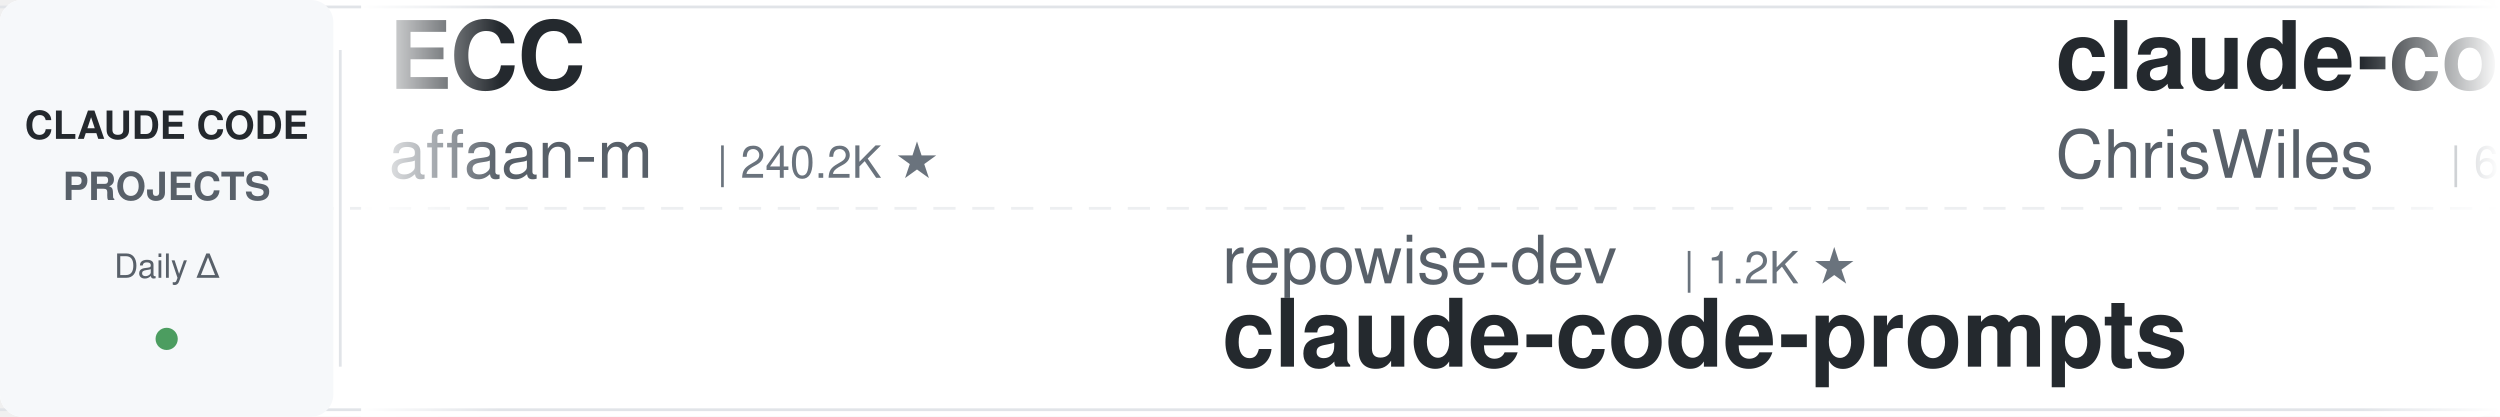
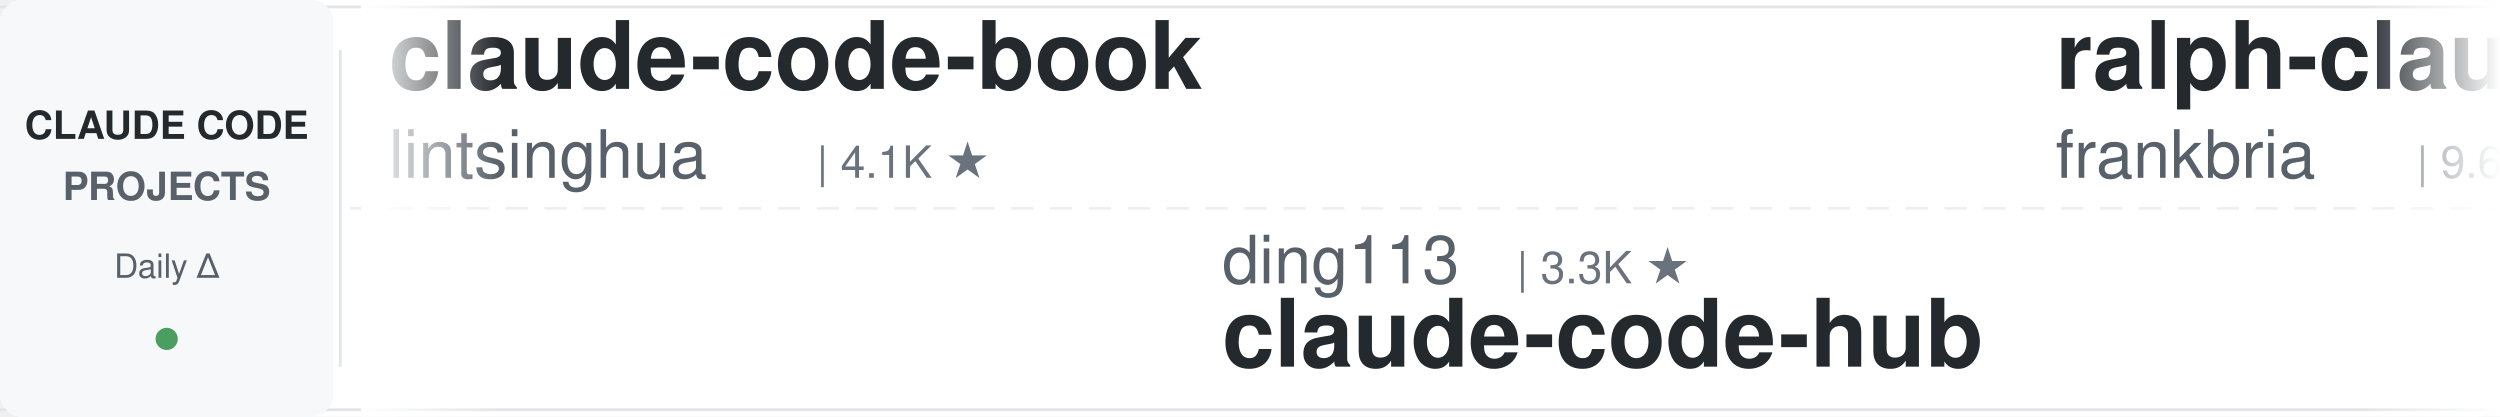
<svg xmlns="http://www.w3.org/2000/svg" width="900" height="150">
  <defs>
    <linearGradient id="leftFade" x1="0%" y1="0%" x2="100%" y2="0%">
      <stop offset="0%" style="stop-color:#ffffff;stop-opacity:1" />
      <stop offset="100%" style="stop-color:#ffffff;stop-opacity:0" />
    </linearGradient>
    <linearGradient id="rightFade" x1="0%" y1="0%" x2="100%" y2="0%">
      <stop offset="0%" style="stop-color:#ffffff;stop-opacity:0" />
      <stop offset="100%" style="stop-color:#ffffff;stop-opacity:1" />
    </linearGradient>
  </defs>
  <rect width="900" height="150" fill="#ffffff" rx="8" />
  <rect x="0" y="2" width="900" height="1" fill="#e1e4e8" />
  <rect x="0" y="147" width="900" height="1" fill="#e1e4e8" />
  <line x1="0" y1="75" x2="900" y2="75" stroke="#e1e4e8" stroke-width="1" stroke-dasharray="8 6" opacity="0.6" />
  <rect x="0" y="0" width="120" height="150" fill="#f6f8fa" rx="8" />
  <text x="60" y="50" font-family="-apple-system, BlinkMacSystemFont, 'Segoe UI', Helvetica, Arial, sans-serif" font-size="14" font-weight="600" fill="#24292e" text-anchor="middle">CLAUDE CODE</text>
  <text x="60" y="72" font-family="-apple-system, BlinkMacSystemFont, 'Segoe UI', Helvetica, Arial, sans-serif" font-size="14" font-weight="600" fill="#586069" text-anchor="middle">PROJECTS</text>
  <text x="60" y="100" font-family="-apple-system, BlinkMacSystemFont, 'Segoe UI', Helvetica, Arial, sans-serif" font-size="12" font-weight="500" fill="#586069" text-anchor="middle">Daily Δ</text>
  <circle cx="60" cy="122" r="4" fill="#22863a" opacity="0.8" />
  <rect x="122" y="18" width="1" height="114" fill="#e1e4e8" />
  <clipPath id="tickerClip">
    <rect x="130" y="0" width="770" height="150" />
  </clipPath>
  <g clip-path="url(#tickerClip)">
    <g id="tickerItems">
      <animateTransform attributeName="transform" attributeType="XML" type="translate" from="0 0" to="-3000 0" dur="54s" repeatCount="indefinite" />
      <g transform="translate(0, 0)">
-         <text x="140" y="32" font-family="-apple-system, BlinkMacSystemFont, 'Segoe UI', Helvetica, Arial, sans-serif" font-size="34" font-weight="600" fill="#24292e">ECC</text>
-         <text x="140" y="64" font-family="-apple-system, BlinkMacSystemFont, 'Segoe UI', Helvetica, Arial, sans-serif" font-size="24" font-weight="400" fill="#586069">affaan-m</text>
-         <text x="258" y="64" font-family="-apple-system, BlinkMacSystemFont, 'Segoe UI', Helvetica, Arial, sans-serif" font-size="16" font-weight="500" fill="#6a737d">| 240.2K ★</text>
+         <text x="140" y="32" font-family="-apple-system, BlinkMacSystemFont, 'Segoe UI', Helvetica, Arial, sans-serif" font-size="34" font-weight="600" fill="#24292e">claude-code-book</text>
+         <text x="140" y="64" font-family="-apple-system, BlinkMacSystemFont, 'Segoe UI', Helvetica, Arial, sans-serif" font-size="24" font-weight="400" fill="#586069">lintsinghua</text>
+         <text x="294" y="64" font-family="-apple-system, BlinkMacSystemFont, 'Segoe UI', Helvetica, Arial, sans-serif" font-size="16" font-weight="500" fill="#6a737d">| 4.1K ★</text>
      </g>
      <g transform="translate(300, 0)">
-         <text x="140" y="102" font-family="-apple-system, BlinkMacSystemFont, 'Segoe UI', Helvetica, Arial, sans-serif" font-size="24" font-weight="400" fill="#586069">repowise-dev</text>
-         <text x="306" y="102" font-family="-apple-system, BlinkMacSystemFont, 'Segoe UI', Helvetica, Arial, sans-serif" font-size="16" font-weight="500" fill="#6a737d">| 1.2K ★</text>
-         <text x="140" y="132" font-family="-apple-system, BlinkMacSystemFont, 'Segoe UI', Helvetica, Arial, sans-serif" font-size="34" font-weight="600" fill="#24292e">claude-code-prompts</text>
+         <text x="140" y="102" font-family="-apple-system, BlinkMacSystemFont, 'Segoe UI', Helvetica, Arial, sans-serif" font-size="24" font-weight="400" fill="#586069">ding113</text>
+         <text x="246" y="102" font-family="-apple-system, BlinkMacSystemFont, 'Segoe UI', Helvetica, Arial, sans-serif" font-size="16" font-weight="500" fill="#6a737d">| 3.3K ★</text>
+         <text x="140" y="132" font-family="-apple-system, BlinkMacSystemFont, 'Segoe UI', Helvetica, Arial, sans-serif" font-size="34" font-weight="600" fill="#24292e">claude-code-hub</text>
      </g>
      <g transform="translate(600, 0)">
-         <text x="140" y="32" font-family="-apple-system, BlinkMacSystemFont, 'Segoe UI', Helvetica, Arial, sans-serif" font-size="34" font-weight="600" fill="#24292e">claude-code-showcase</text>
-         <text x="140" y="64" font-family="-apple-system, BlinkMacSystemFont, 'Segoe UI', Helvetica, Arial, sans-serif" font-size="24" font-weight="400" fill="#586069">ChrisWiles</text>
-         <text x="282" y="64" font-family="-apple-system, BlinkMacSystemFont, 'Segoe UI', Helvetica, Arial, sans-serif" font-size="16" font-weight="500" fill="#6a737d">| 6.0K ★</text>
+         <text x="140" y="32" font-family="-apple-system, BlinkMacSystemFont, 'Segoe UI', Helvetica, Arial, sans-serif" font-size="34" font-weight="600" fill="#24292e">ralph-claude-code</text>
+         <text x="140" y="64" font-family="-apple-system, BlinkMacSystemFont, 'Segoe UI', Helvetica, Arial, sans-serif" font-size="24" font-weight="400" fill="#586069">frankbria</text>
+         <text x="270" y="64" font-family="-apple-system, BlinkMacSystemFont, 'Segoe UI', Helvetica, Arial, sans-serif" font-size="16" font-weight="500" fill="#6a737d">| 9.6K ★</text>
      </g>
      <g transform="translate(900, 0)">
-         <text x="140" y="102" font-family="-apple-system, BlinkMacSystemFont, 'Segoe UI', Helvetica, Arial, sans-serif" font-size="24" font-weight="400" fill="#586069">hangsman</text>
-         <text x="258" y="102" font-family="-apple-system, BlinkMacSystemFont, 'Segoe UI', Helvetica, Arial, sans-serif" font-size="16" font-weight="500" fill="#6a737d">| 791 ★</text>
-         <text x="140" y="132" font-family="-apple-system, BlinkMacSystemFont, 'Segoe UI', Helvetica, Arial, sans-serif" font-size="34" font-weight="600" fill="#24292e">claude-code-source</text>
+         <text x="140" y="102" font-family="-apple-system, BlinkMacSystemFont, 'Segoe UI', Helvetica, Arial, sans-serif" font-size="24" font-weight="400" fill="#586069">darcyegb</text>
+         <text x="258" y="102" font-family="-apple-system, BlinkMacSystemFont, 'Segoe UI', Helvetica, Arial, sans-serif" font-size="16" font-weight="500" fill="#6a737d">| 760 ★</text>
+         <text x="140" y="132" font-family="-apple-system, BlinkMacSystemFont, 'Segoe UI', Helvetica, Arial, sans-serif" font-size="34" font-weight="600" fill="#24292e">ClaudeCodeAgents</text>
      </g>
      <g transform="translate(1200, 0)">
-         <text x="140" y="32" font-family="-apple-system, BlinkMacSystemFont, 'Segoe UI', Helvetica, Arial, sans-serif" font-size="34" font-weight="600" fill="#24292e">claude-code-spec-workflo...</text>
-         <text x="140" y="64" font-family="-apple-system, BlinkMacSystemFont, 'Segoe UI', Helvetica, Arial, sans-serif" font-size="24" font-weight="400" fill="#586069">Pimzino</text>
-         <text x="246" y="64" font-family="-apple-system, BlinkMacSystemFont, 'Segoe UI', Helvetica, Arial, sans-serif" font-size="16" font-weight="500" fill="#6a737d">| 3.8K ★</text>
+         <text x="140" y="32" font-family="-apple-system, BlinkMacSystemFont, 'Segoe UI', Helvetica, Arial, sans-serif" font-size="34" font-weight="600" fill="#24292e">claude-code-engineering</text>
+         <text x="140" y="64" font-family="-apple-system, BlinkMacSystemFont, 'Segoe UI', Helvetica, Arial, sans-serif" font-size="24" font-weight="400" fill="#586069">huangjia2019</text>
+         <text x="306" y="64" font-family="-apple-system, BlinkMacSystemFont, 'Segoe UI', Helvetica, Arial, sans-serif" font-size="16" font-weight="500" fill="#6a737d">| 1.1K ★</text>
      </g>
      <g transform="translate(1500, 0)">
-         <text x="140" y="102" font-family="-apple-system, BlinkMacSystemFont, 'Segoe UI', Helvetica, Arial, sans-serif" font-size="24" font-weight="400" fill="#586069">simonw</text>
-         <text x="234" y="102" font-family="-apple-system, BlinkMacSystemFont, 'Segoe UI', Helvetica, Arial, sans-serif" font-size="16" font-weight="500" fill="#6a737d">| 1.7K ★</text>
-         <text x="140" y="132" font-family="-apple-system, BlinkMacSystemFont, 'Segoe UI', Helvetica, Arial, sans-serif" font-size="34" font-weight="600" fill="#24292e">claude-code-transcripts</text>
+         <text x="140" y="102" font-family="-apple-system, BlinkMacSystemFont, 'Segoe UI', Helvetica, Arial, sans-serif" font-size="24" font-weight="400" fill="#586069">multica-ai</text>
+         <text x="282" y="102" font-family="-apple-system, BlinkMacSystemFont, 'Segoe UI', Helvetica, Arial, sans-serif" font-size="16" font-weight="500" fill="#6a737d">| 202.6K ★</text>
+         <text x="140" y="132" font-family="-apple-system, BlinkMacSystemFont, 'Segoe UI', Helvetica, Arial, sans-serif" font-size="34" font-weight="600" fill="#24292e">andrej-karpathy-skills</text>
      </g>
      <g transform="translate(1800, 0)">
-         <text x="140" y="32" font-family="-apple-system, BlinkMacSystemFont, 'Segoe UI', Helvetica, Arial, sans-serif" font-size="34" font-weight="600" fill="#24292e">claude-coder</text>
-         <text x="140" y="64" font-family="-apple-system, BlinkMacSystemFont, 'Segoe UI', Helvetica, Arial, sans-serif" font-size="24" font-weight="400" fill="#586069">kodu-ai</text>
-         <text x="246" y="64" font-family="-apple-system, BlinkMacSystemFont, 'Segoe UI', Helvetica, Arial, sans-serif" font-size="16" font-weight="500" fill="#6a737d">| 5.2K ★</text>
+         <text x="140" y="32" font-family="-apple-system, BlinkMacSystemFont, 'Segoe UI', Helvetica, Arial, sans-serif" font-size="34" font-weight="600" fill="#24292e">edmunds-claude-code</text>
+         <text x="140" y="64" font-family="-apple-system, BlinkMacSystemFont, 'Segoe UI', Helvetica, Arial, sans-serif" font-size="24" font-weight="400" fill="#586069">edmund-io</text>
+         <text x="270" y="64" font-family="-apple-system, BlinkMacSystemFont, 'Segoe UI', Helvetica, Arial, sans-serif" font-size="16" font-weight="500" fill="#6a737d">| 1.5K ★</text>
      </g>
      <g transform="translate(2100, 0)">
-         <text x="140" y="102" font-family="-apple-system, BlinkMacSystemFont, 'Segoe UI', Helvetica, Arial, sans-serif" font-size="24" font-weight="400" fill="#586069">alejandrobalderas</text>
-         <text x="366" y="102" font-family="-apple-system, BlinkMacSystemFont, 'Segoe UI', Helvetica, Arial, sans-serif" font-size="16" font-weight="500" fill="#6a737d">| 2.8K ★</text>
-         <text x="140" y="132" font-family="-apple-system, BlinkMacSystemFont, 'Segoe UI', Helvetica, Arial, sans-serif" font-size="34" font-weight="600" fill="#24292e">claude-code-from-source</text>
+         <text x="140" y="102" font-family="-apple-system, BlinkMacSystemFont, 'Segoe UI', Helvetica, Arial, sans-serif" font-size="24" font-weight="400" fill="#586069">Chachamaru127</text>
+         <text x="318" y="102" font-family="-apple-system, BlinkMacSystemFont, 'Segoe UI', Helvetica, Arial, sans-serif" font-size="16" font-weight="500" fill="#6a737d">| 3.1K ★</text>
+         <text x="140" y="132" font-family="-apple-system, BlinkMacSystemFont, 'Segoe UI', Helvetica, Arial, sans-serif" font-size="34" font-weight="600" fill="#24292e">claude-code-harness</text>
      </g>
      <g transform="translate(2400, 0)">
-         <text x="140" y="32" font-family="-apple-system, BlinkMacSystemFont, 'Segoe UI', Helvetica, Arial, sans-serif" font-size="34" font-weight="600" fill="#24292e">system_prompts_leaks</text>
-         <text x="140" y="64" font-family="-apple-system, BlinkMacSystemFont, 'Segoe UI', Helvetica, Arial, sans-serif" font-size="24" font-weight="400" fill="#586069">asgeirtj</text>
-         <text x="258" y="64" font-family="-apple-system, BlinkMacSystemFont, 'Segoe UI', Helvetica, Arial, sans-serif" font-size="16" font-weight="500" fill="#6a737d">| 62.9K ★</text>
+         <text x="140" y="32" font-family="-apple-system, BlinkMacSystemFont, 'Segoe UI', Helvetica, Arial, sans-serif" font-size="34" font-weight="600" fill="#24292e">claude-code-source</text>
+         <text x="140" y="64" font-family="-apple-system, BlinkMacSystemFont, 'Segoe UI', Helvetica, Arial, sans-serif" font-size="24" font-weight="400" fill="#586069">AprilNEA</text>
+         <text x="258" y="64" font-family="-apple-system, BlinkMacSystemFont, 'Segoe UI', Helvetica, Arial, sans-serif" font-size="16" font-weight="500" fill="#6a737d">| 391 ★</text>
      </g>
      <g transform="translate(2700, 0)">
-         <text x="140" y="102" font-family="-apple-system, BlinkMacSystemFont, 'Segoe UI', Helvetica, Arial, sans-serif" font-size="24" font-weight="400" fill="#586069">pedrohcgs</text>
-         <text x="270" y="102" font-family="-apple-system, BlinkMacSystemFont, 'Segoe UI', Helvetica, Arial, sans-serif" font-size="16" font-weight="500" fill="#6a737d">| 1.5K ★</text>
-         <text x="140" y="132" font-family="-apple-system, BlinkMacSystemFont, 'Segoe UI', Helvetica, Arial, sans-serif" font-size="34" font-weight="600" fill="#24292e">claude-code-my-workflow</text>
+         <text x="140" y="102" font-family="-apple-system, BlinkMacSystemFont, 'Segoe UI', Helvetica, Arial, sans-serif" font-size="24" font-weight="400" fill="#586069">digitalsamba</text>
+         <text x="306" y="102" font-family="-apple-system, BlinkMacSystemFont, 'Segoe UI', Helvetica, Arial, sans-serif" font-size="16" font-weight="500" fill="#6a737d">| 1.9K ★</text>
+         <text x="140" y="132" font-family="-apple-system, BlinkMacSystemFont, 'Segoe UI', Helvetica, Arial, sans-serif" font-size="34" font-weight="600" fill="#24292e">claude-code-video-toolki...</text>
      </g>
      <g transform="translate(3000, 0)">
-         <text x="140" y="32" font-family="-apple-system, BlinkMacSystemFont, 'Segoe UI', Helvetica, Arial, sans-serif" font-size="34" font-weight="600" fill="#24292e">ECC</text>
-         <text x="140" y="64" font-family="-apple-system, BlinkMacSystemFont, 'Segoe UI', Helvetica, Arial, sans-serif" font-size="24" font-weight="400" fill="#586069">affaan-m</text>
-         <text x="258" y="64" font-family="-apple-system, BlinkMacSystemFont, 'Segoe UI', Helvetica, Arial, sans-serif" font-size="16" font-weight="500" fill="#6a737d">| 240.2K ★</text>
+         <text x="140" y="32" font-family="-apple-system, BlinkMacSystemFont, 'Segoe UI', Helvetica, Arial, sans-serif" font-size="34" font-weight="600" fill="#24292e">claude-code-book</text>
+         <text x="140" y="64" font-family="-apple-system, BlinkMacSystemFont, 'Segoe UI', Helvetica, Arial, sans-serif" font-size="24" font-weight="400" fill="#586069">lintsinghua</text>
+         <text x="294" y="64" font-family="-apple-system, BlinkMacSystemFont, 'Segoe UI', Helvetica, Arial, sans-serif" font-size="16" font-weight="500" fill="#6a737d">| 4.1K ★</text>
      </g>
      <g transform="translate(3300, 0)">
-         <text x="140" y="102" font-family="-apple-system, BlinkMacSystemFont, 'Segoe UI', Helvetica, Arial, sans-serif" font-size="24" font-weight="400" fill="#586069">repowise-dev</text>
-         <text x="306" y="102" font-family="-apple-system, BlinkMacSystemFont, 'Segoe UI', Helvetica, Arial, sans-serif" font-size="16" font-weight="500" fill="#6a737d">| 1.2K ★</text>
-         <text x="140" y="132" font-family="-apple-system, BlinkMacSystemFont, 'Segoe UI', Helvetica, Arial, sans-serif" font-size="34" font-weight="600" fill="#24292e">claude-code-prompts</text>
+         <text x="140" y="102" font-family="-apple-system, BlinkMacSystemFont, 'Segoe UI', Helvetica, Arial, sans-serif" font-size="24" font-weight="400" fill="#586069">ding113</text>
+         <text x="246" y="102" font-family="-apple-system, BlinkMacSystemFont, 'Segoe UI', Helvetica, Arial, sans-serif" font-size="16" font-weight="500" fill="#6a737d">| 3.3K ★</text>
+         <text x="140" y="132" font-family="-apple-system, BlinkMacSystemFont, 'Segoe UI', Helvetica, Arial, sans-serif" font-size="34" font-weight="600" fill="#24292e">claude-code-hub</text>
      </g>
      <g transform="translate(3600, 0)">
-         <text x="140" y="32" font-family="-apple-system, BlinkMacSystemFont, 'Segoe UI', Helvetica, Arial, sans-serif" font-size="34" font-weight="600" fill="#24292e">claude-code-showcase</text>
-         <text x="140" y="64" font-family="-apple-system, BlinkMacSystemFont, 'Segoe UI', Helvetica, Arial, sans-serif" font-size="24" font-weight="400" fill="#586069">ChrisWiles</text>
-         <text x="282" y="64" font-family="-apple-system, BlinkMacSystemFont, 'Segoe UI', Helvetica, Arial, sans-serif" font-size="16" font-weight="500" fill="#6a737d">| 6.0K ★</text>
+         <text x="140" y="32" font-family="-apple-system, BlinkMacSystemFont, 'Segoe UI', Helvetica, Arial, sans-serif" font-size="34" font-weight="600" fill="#24292e">ralph-claude-code</text>
+         <text x="140" y="64" font-family="-apple-system, BlinkMacSystemFont, 'Segoe UI', Helvetica, Arial, sans-serif" font-size="24" font-weight="400" fill="#586069">frankbria</text>
+         <text x="270" y="64" font-family="-apple-system, BlinkMacSystemFont, 'Segoe UI', Helvetica, Arial, sans-serif" font-size="16" font-weight="500" fill="#6a737d">| 9.6K ★</text>
      </g>
      <g transform="translate(3900, 0)">
-         <text x="140" y="102" font-family="-apple-system, BlinkMacSystemFont, 'Segoe UI', Helvetica, Arial, sans-serif" font-size="24" font-weight="400" fill="#586069">hangsman</text>
-         <text x="258" y="102" font-family="-apple-system, BlinkMacSystemFont, 'Segoe UI', Helvetica, Arial, sans-serif" font-size="16" font-weight="500" fill="#6a737d">| 791 ★</text>
-         <text x="140" y="132" font-family="-apple-system, BlinkMacSystemFont, 'Segoe UI', Helvetica, Arial, sans-serif" font-size="34" font-weight="600" fill="#24292e">claude-code-source</text>
+         <text x="140" y="102" font-family="-apple-system, BlinkMacSystemFont, 'Segoe UI', Helvetica, Arial, sans-serif" font-size="24" font-weight="400" fill="#586069">darcyegb</text>
+         <text x="258" y="102" font-family="-apple-system, BlinkMacSystemFont, 'Segoe UI', Helvetica, Arial, sans-serif" font-size="16" font-weight="500" fill="#6a737d">| 760 ★</text>
+         <text x="140" y="132" font-family="-apple-system, BlinkMacSystemFont, 'Segoe UI', Helvetica, Arial, sans-serif" font-size="34" font-weight="600" fill="#24292e">ClaudeCodeAgents</text>
      </g>
    </g>
  </g>
  <rect x="130" y="0" width="50" height="150" fill="url(#leftFade)" />
  <rect x="850" y="0" width="50" height="150" fill="url(#rightFade)" />
</svg>
